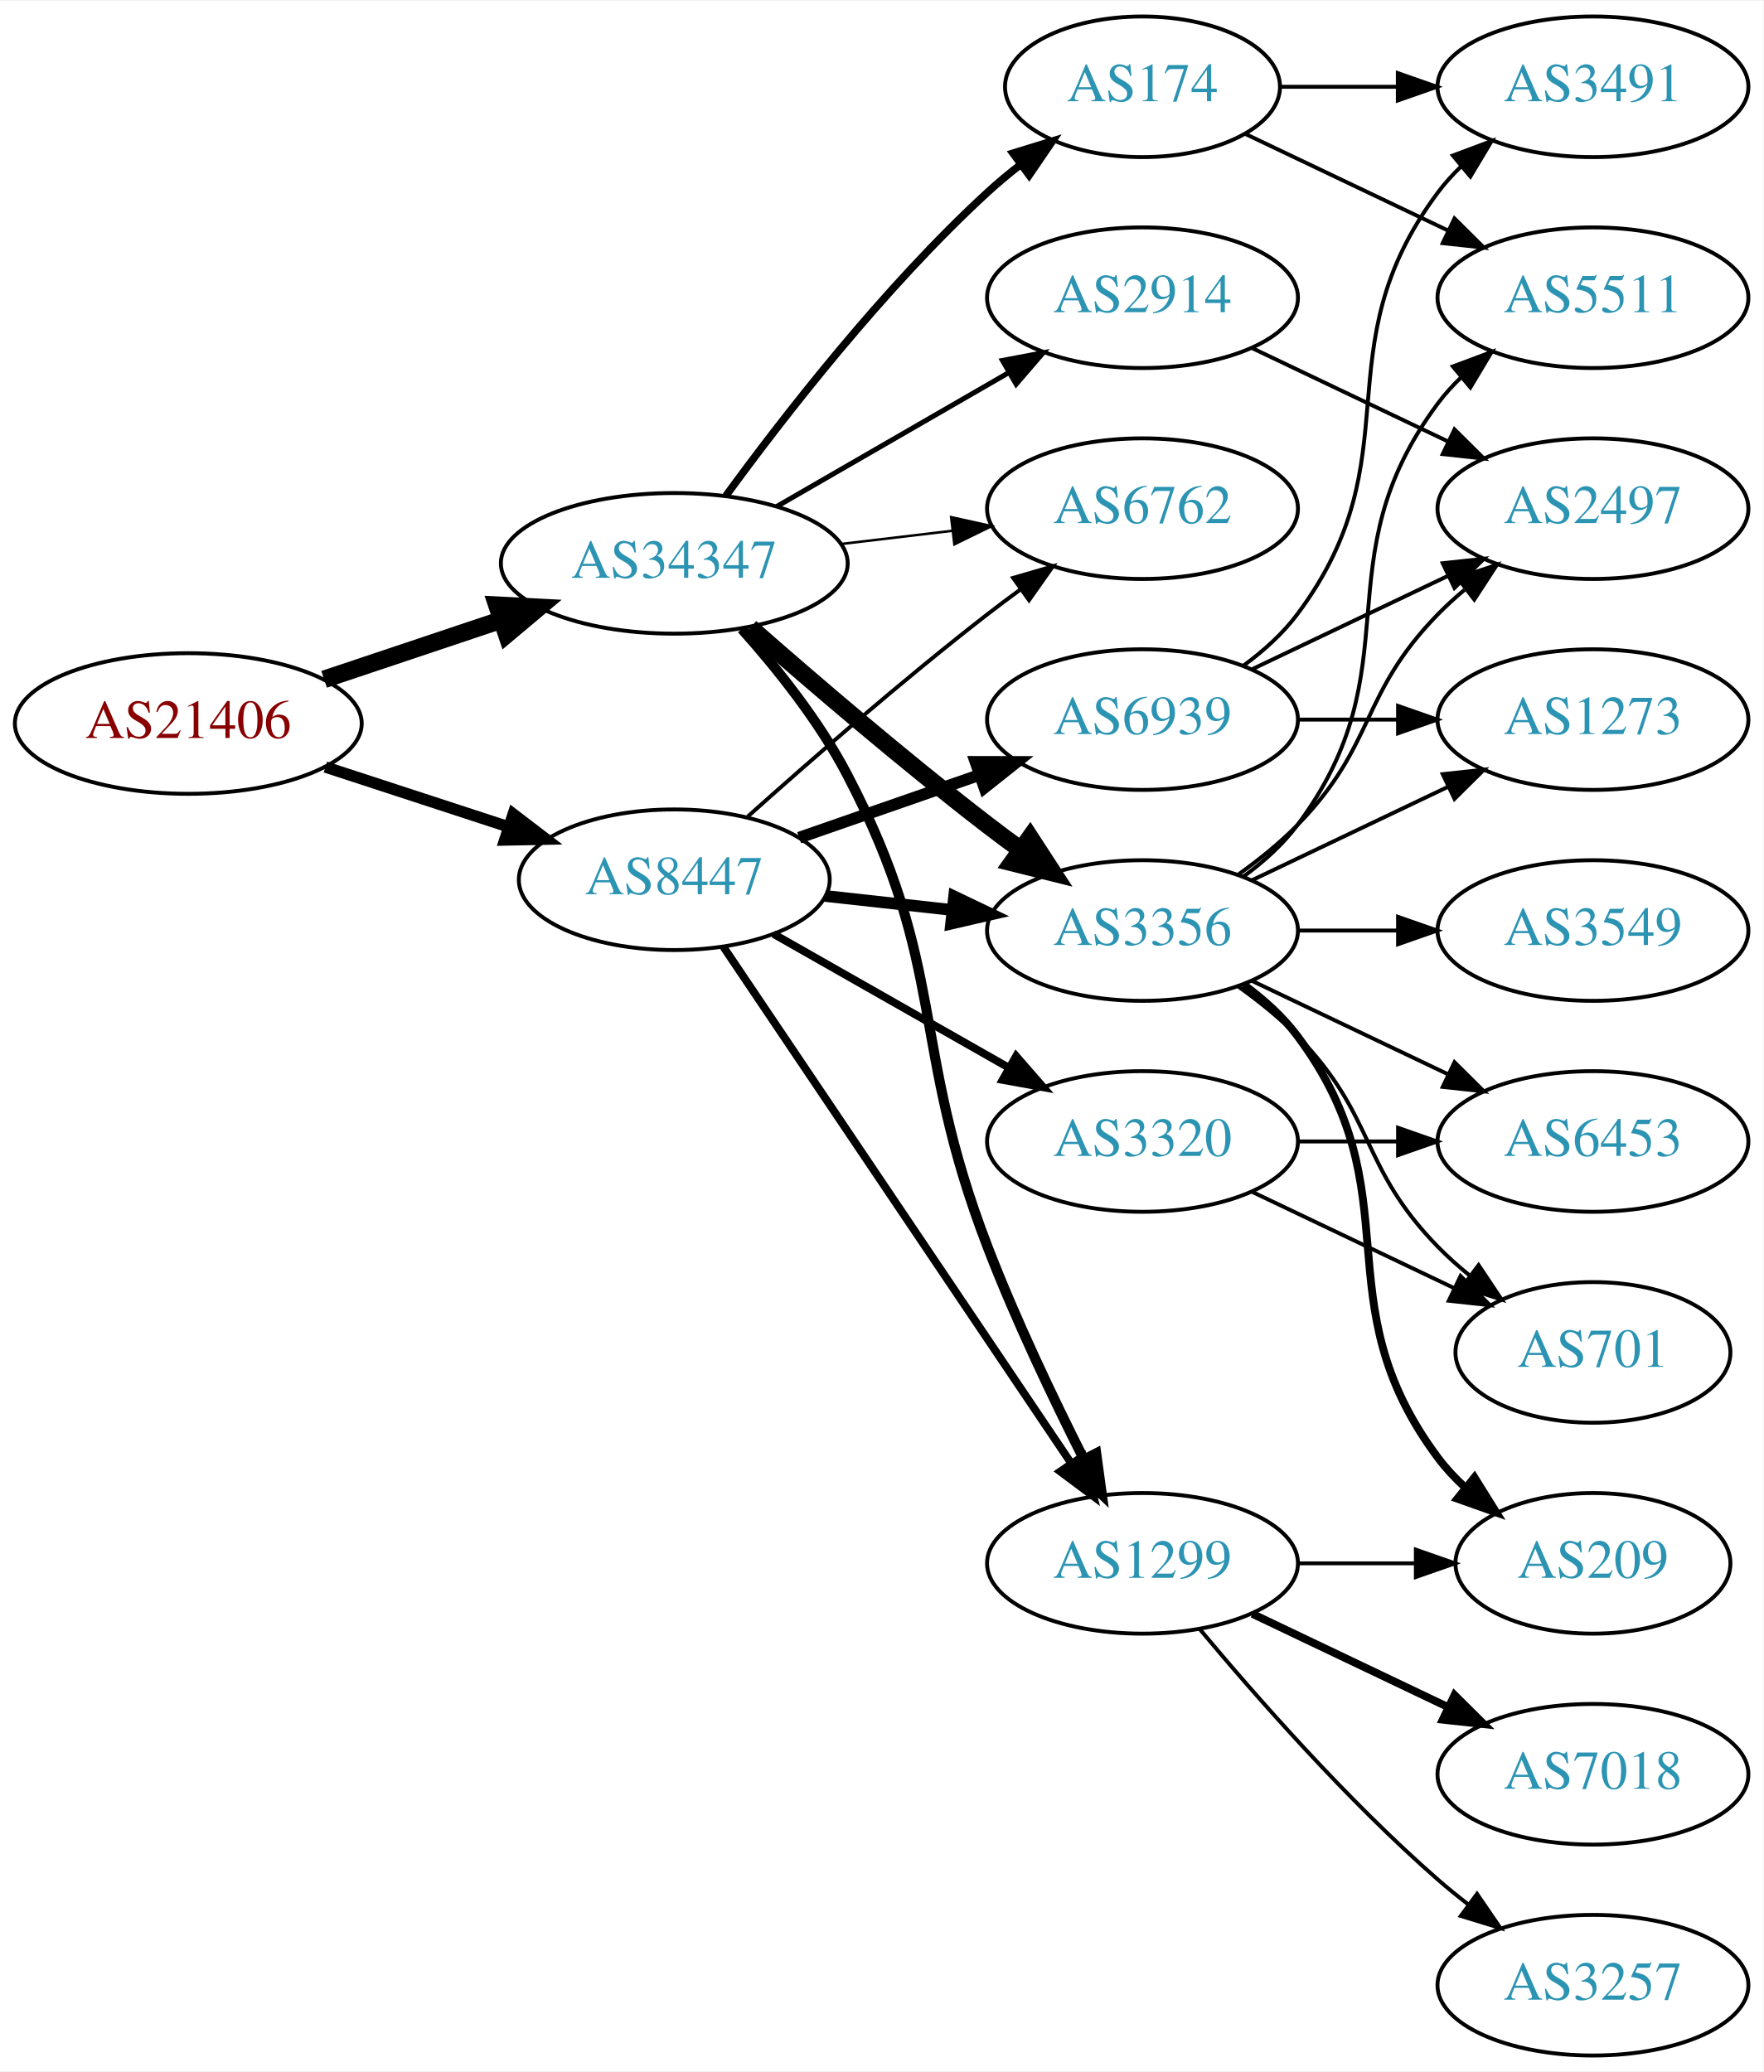
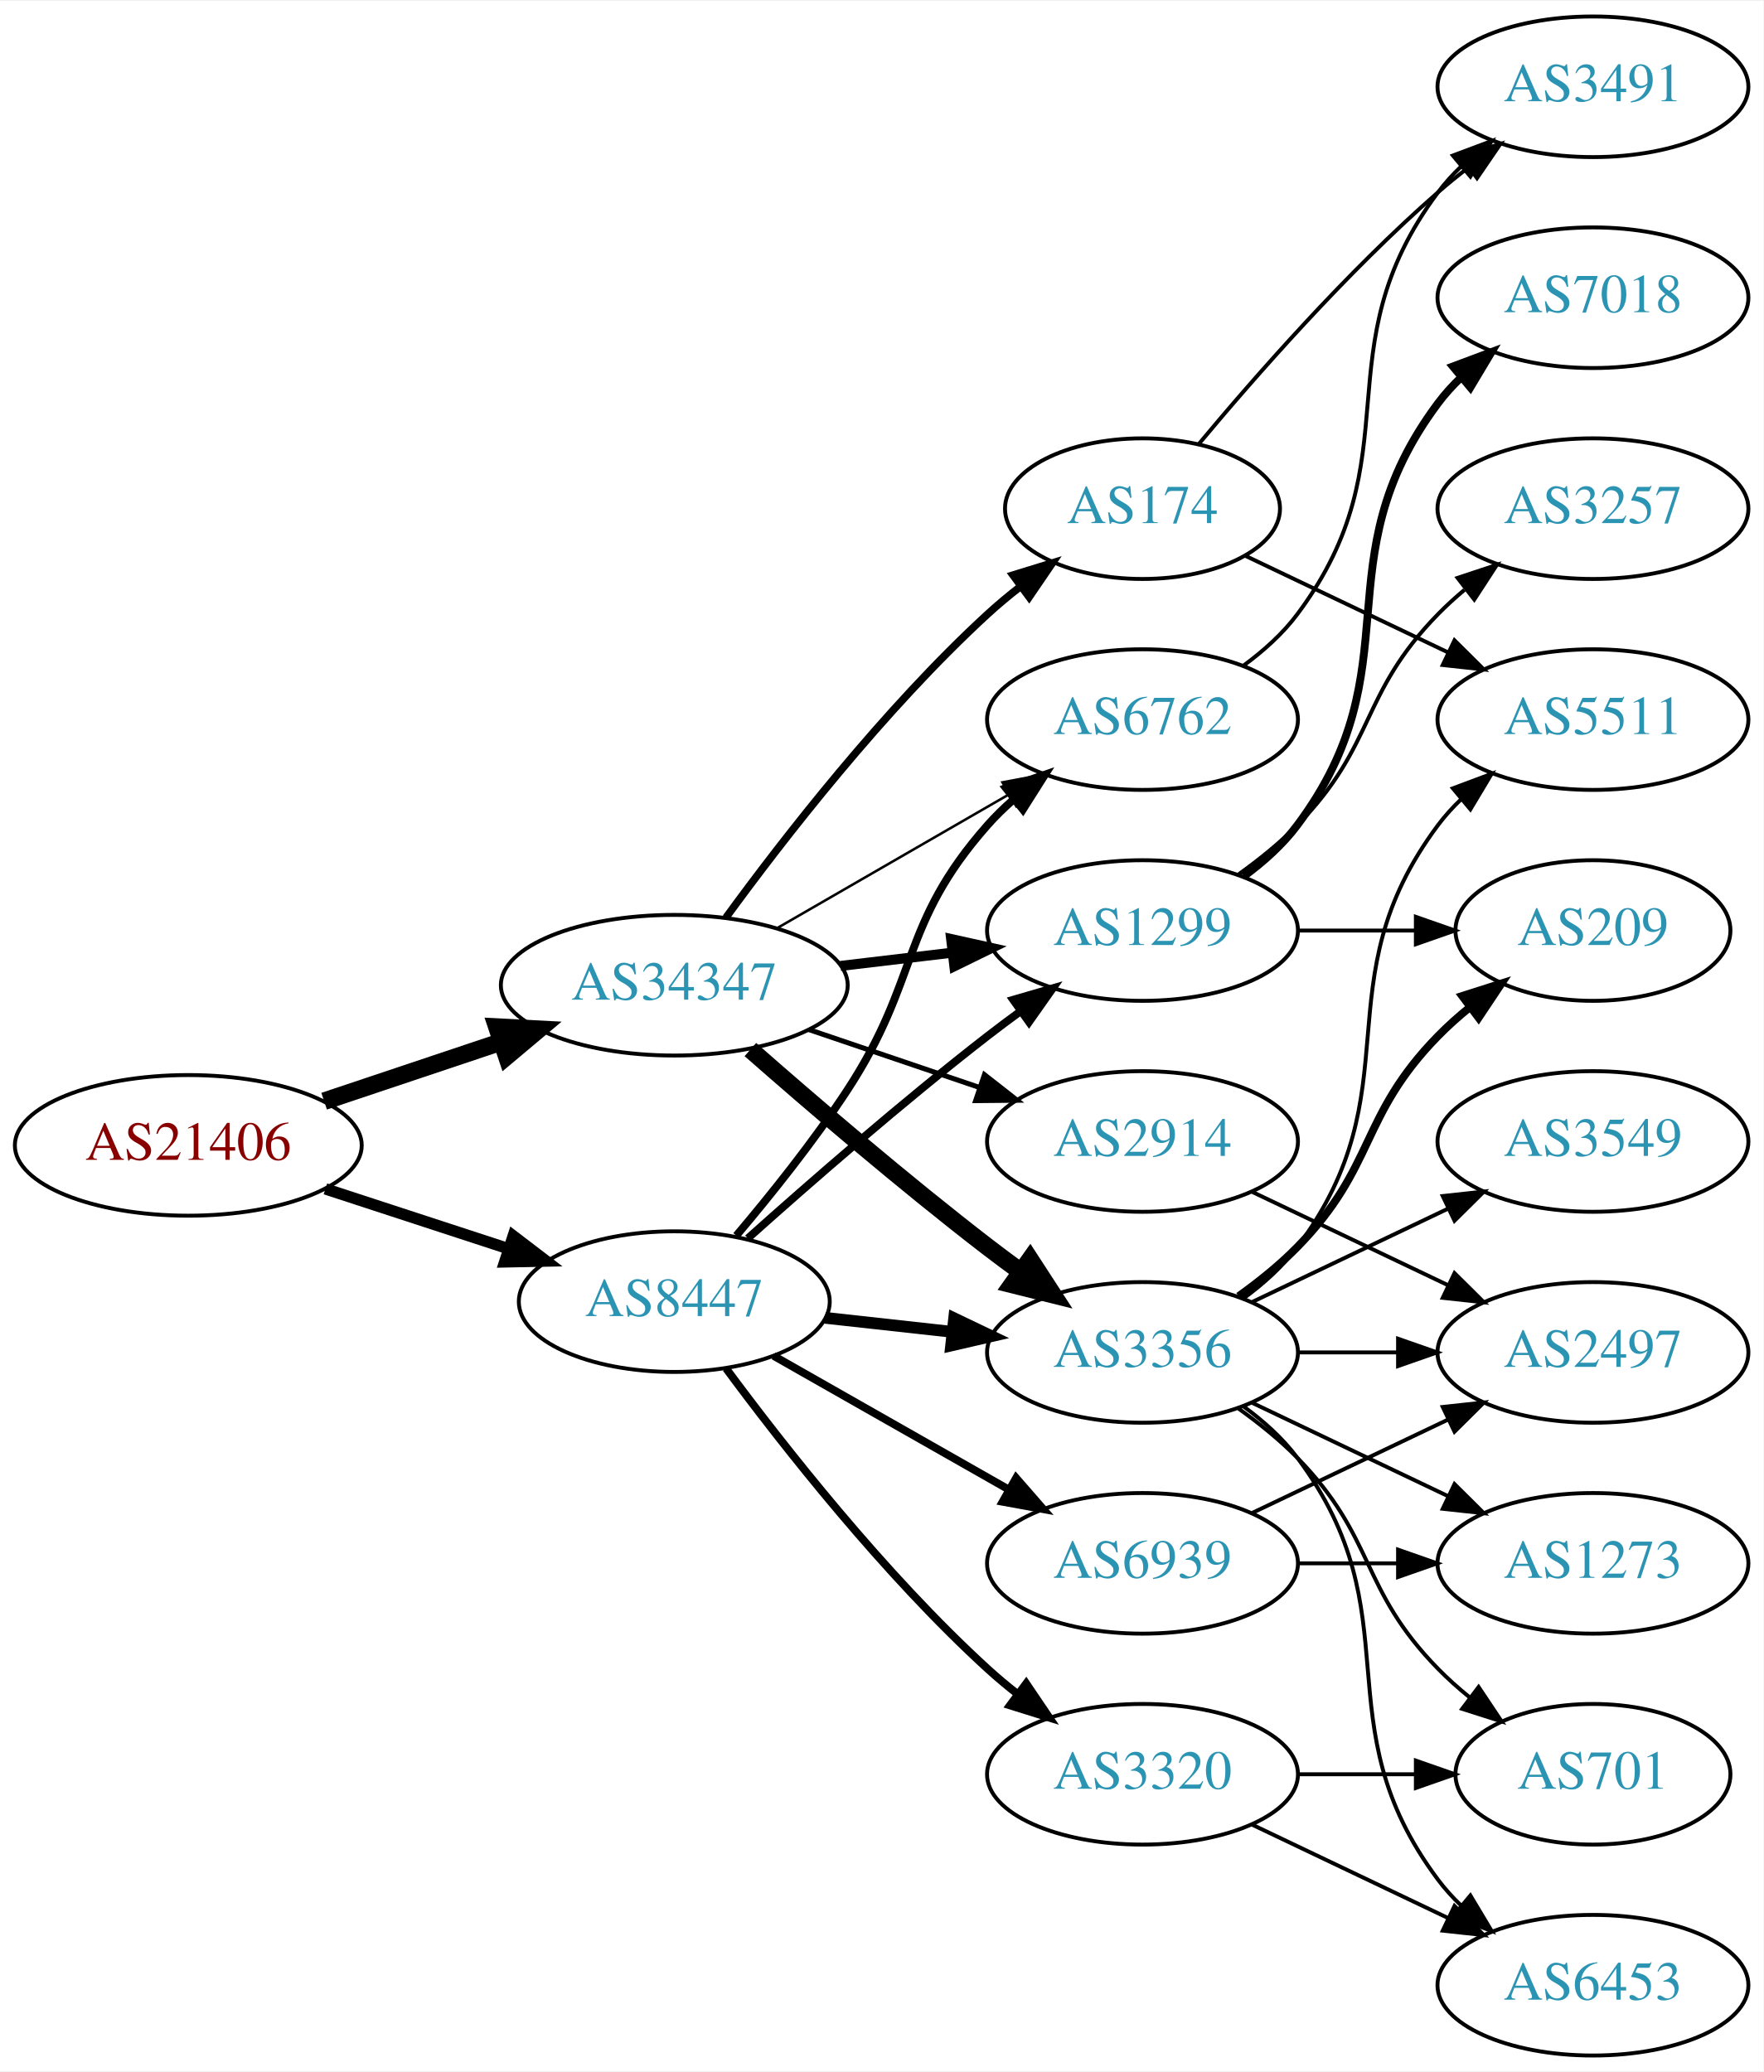
<svg xmlns="http://www.w3.org/2000/svg" xmlns:xlink="http://www.w3.org/1999/xlink" width="451pt" height="530pt" viewBox="0.00 0.00 451.37 530.00">
  <g id="graph0" class="graph" transform="scale(1 1) rotate(0) translate(4 526)">
    <polygon fill="white" stroke="none" points="-4,4 -4,-526 447.37,-526 447.37,4 -4,4" />
    <g id="node1" class="node">
      <g id="a_node1">
        <a xlink:href="/asn/21406" xlink:title="AS21406 ~ D. Swarovski KG [AT]">
-           <ellipse fill="#ffffff" stroke="black" cx="44.196" cy="-341" rx="44.393" ry="18" />
-           <text text-anchor="middle" x="44.196" y="-337.3" font-family="Times,serif" font-size="14.00" fill="#880000">AS21406</text>
+           <ellipse fill="#ffffff" stroke="black" cx="44.196" cy="-233" rx="44.393" ry="18" />
+           <text text-anchor="middle" x="44.196" y="-229.3" font-family="Times,serif" font-size="14.00" fill="#880000">AS21406</text>
        </a>
      </g>
    </g>
    <g id="node2" class="node">
      <g id="a_node2">
        <a xlink:href="/asn/8447" xlink:title="AS8447 ~ A1 Telekom Austria AG [AT]">
-           <ellipse fill="#ffffff" stroke="black" cx="168.588" cy="-301" rx="39.794" ry="18" />
-           <text text-anchor="middle" x="168.588" y="-297.3" font-family="Times,serif" font-size="14.00" fill="#2c94b3">AS8447</text>
+           <ellipse fill="#ffffff" stroke="black" cx="168.588" cy="-193" rx="39.794" ry="18" />
+           <text text-anchor="middle" x="168.588" y="-189.3" font-family="Times,serif" font-size="14.00" fill="#2c94b3">AS8447</text>
        </a>
      </g>
    </g>
    <g id="edge1" class="edge">
-       <path fill="none" stroke="black" stroke-width="2.912" d="M79.289,-329.858C93.795,-325.117 110.846,-319.544 126.077,-314.567" />
-       <polygon fill="black" stroke="black" stroke-width="2.912" points="127.36,-317.83 135.778,-311.396 125.186,-311.176 127.36,-317.83" />
+       <path fill="none" stroke="black" stroke-width="2.912" d="M79.289,-221.858C93.795,-217.117 110.846,-211.544 126.077,-206.567" />
+       <polygon fill="black" stroke="black" stroke-width="2.912" points="127.36,-209.83 135.778,-203.396 125.186,-203.176 127.36,-209.83" />
    </g>
    <g id="node3" class="node">
      <g id="a_node3">
        <a xlink:href="/asn/34347" xlink:title="AS34347 ~ HALLAG Kommunal GmbH [AT]">
-           <ellipse fill="#ffffff" stroke="black" cx="168.588" cy="-382" rx="44.393" ry="18" />
-           <text text-anchor="middle" x="168.588" y="-378.3" font-family="Times,serif" font-size="14.00" fill="#2c94b3">AS34347</text>
+           <ellipse fill="#ffffff" stroke="black" cx="168.588" cy="-274" rx="44.393" ry="18" />
+           <text text-anchor="middle" x="168.588" y="-270.3" font-family="Times,serif" font-size="14.00" fill="#2c94b3">AS34347</text>
        </a>
      </g>
    </g>
    <g id="edge2" class="edge">
-       <path fill="none" stroke="black" stroke-width="4.5" d="M78.964,-352.312C93.01,-357.017 109.488,-362.537 124.399,-367.532" />
-       <polygon fill="black" stroke="black" stroke-width="4.5" points="123.197,-371.282 133.93,-370.725 125.699,-363.815 123.197,-371.282" />
+       <path fill="none" stroke="black" stroke-width="4.5" d="M78.964,-244.312C93.01,-249.017 109.488,-254.537 124.399,-259.532" />
+       <polygon fill="black" stroke="black" stroke-width="4.5" points="123.197,-263.282 133.93,-262.725 125.699,-255.815 123.197,-263.282" />
    </g>
    <g id="node4" class="node">
      <g id="a_node4">
        <a xlink:href="/asn/3356" xlink:title="AS3356 ~ Level 3 Parent, LLC [US]">
-           <ellipse fill="#ffffff" stroke="black" cx="288.431" cy="-288" rx="39.794" ry="18" />
-           <text text-anchor="middle" x="288.431" y="-284.3" font-family="Times,serif" font-size="14.00" fill="#2c94b3">AS3356</text>
+           <ellipse fill="#ffffff" stroke="black" cx="288.431" cy="-180" rx="39.794" ry="18" />
+           <text text-anchor="middle" x="288.431" y="-176.3" font-family="Times,serif" font-size="14.00" fill="#2c94b3">AS3356</text>
        </a>
      </g>
    </g>
    <g id="edge3" class="edge">
-       <path fill="none" stroke="black" stroke-width="3" d="M207.198,-296.851C217.509,-295.713 228.827,-294.465 239.627,-293.274" />
-       <polygon fill="black" stroke="black" stroke-width="3" points="240.218,-296.73 249.774,-292.154 239.45,-289.772 240.218,-296.73" />
+       <path fill="none" stroke="black" stroke-width="3" d="M207.198,-188.851C217.509,-187.713 228.827,-186.465 239.627,-185.274" />
+       <polygon fill="black" stroke="black" stroke-width="3" points="240.218,-188.73 249.774,-184.154 239.45,-181.772 240.218,-188.73" />
    </g>
    <g id="node5" class="node">
      <g id="a_node5">
-         <a xlink:href="/asn/3320" xlink:title="AS3320 ~ DTAG [DE]">
-           <ellipse fill="#ffffff" stroke="black" cx="288.431" cy="-234" rx="39.794" ry="18" />
-           <text text-anchor="middle" x="288.431" y="-230.3" font-family="Times,serif" font-size="14.00" fill="#2c94b3">AS3320</text>
+         <a xlink:href="/asn/1299" xlink:title="AS1299 ~ Telia Carrier [EU]">
+           <ellipse fill="#ffffff" stroke="black" cx="288.431" cy="-288" rx="39.794" ry="18" />
+           <text text-anchor="middle" x="288.431" y="-284.3" font-family="Times,serif" font-size="14.00" fill="#2c94b3">AS1299</text>
        </a>
      </g>
    </g>
    <g id="edge4" class="edge">
-       <path fill="none" stroke="black" stroke-width="2" d="M194.005,-287.118C211.465,-277.191 235.165,-263.716 254.326,-252.822" />
-       <polygon fill="black" stroke="black" stroke-width="2" points="256.082,-255.85 263.045,-247.865 252.622,-249.765 256.082,-255.85" />
+       <path fill="none" stroke="black" stroke-width="2" d="M187.403,-209.191C203.179,-223.311 227.017,-244.119 248.784,-261 251.519,-263.121 254.404,-265.278 257.316,-267.401" />
+       <polygon fill="black" stroke="black" stroke-width="2" points="255.317,-270.274 265.49,-273.236 259.385,-264.577 255.317,-270.274" />
    </g>
    <g id="node6" class="node">
      <g id="a_node6">
-         <a xlink:href="/asn/6939" xlink:title="AS6939 ~ Hurricane Electric LLC [US]">
+         <a xlink:href="/asn/6762" xlink:title="AS6762 ~ TELECOM ITALIA SPARKLE S.p.A. [IT]">
          <ellipse fill="#ffffff" stroke="black" cx="288.431" cy="-342" rx="39.794" ry="18" />
-           <text text-anchor="middle" x="288.431" y="-338.3" font-family="Times,serif" font-size="14.00" fill="#2c94b3">AS6939</text>
+           <text text-anchor="middle" x="288.431" y="-338.3" font-family="Times,serif" font-size="14.00" fill="#2c94b3">AS6762</text>
        </a>
      </g>
    </g>
    <g id="edge5" class="edge">
-       <path fill="none" stroke="black" stroke-width="3" d="M200.55,-311.772C214.647,-316.677 231.523,-322.548 246.636,-327.807" />
-       <polygon fill="black" stroke="black" stroke-width="3" points="245.672,-331.177 256.267,-331.157 247.972,-324.566 245.672,-331.177" />
+       <path fill="none" stroke="black" stroke-width="2" d="M184.457,-209.885C193.216,-220.231 204.221,-233.952 212.784,-247 231.547,-275.589 226.135,-289.38 248.784,-315 250.766,-317.242 252.971,-319.394 255.293,-321.437" />
+       <polygon fill="black" stroke="black" stroke-width="2" points="253.481,-324.466 263.494,-327.929 257.826,-318.978 253.481,-324.466" />
    </g>
    <g id="node7" class="node">
      <g id="a_node7">
-         <a xlink:href="/asn/1299" xlink:title="AS1299 ~ Telia Carrier [EU]">
-           <ellipse fill="#ffffff" stroke="black" cx="288.431" cy="-126" rx="39.794" ry="18" />
-           <text text-anchor="middle" x="288.431" y="-122.3" font-family="Times,serif" font-size="14.00" fill="#2c94b3">AS1299</text>
+         <a xlink:href="/asn/3320" xlink:title="AS3320 ~ DTAG [DE]">
+           <ellipse fill="#ffffff" stroke="black" cx="288.431" cy="-72" rx="39.794" ry="18" />
+           <text text-anchor="middle" x="288.431" y="-68.3" font-family="Times,serif" font-size="14.00" fill="#2c94b3">AS3320</text>
        </a>
      </g>
    </g>
    <g id="edge6" class="edge">
-       <path fill="none" stroke="black" stroke-width="2" d="M181.102,-283.902C201.871,-253.059 245.708,-187.959 270.111,-151.721" />
-       <polygon fill="black" stroke="black" stroke-width="2" points="273.188,-153.417 275.87,-143.168 267.382,-149.508 273.188,-153.417" />
+       <path fill="none" stroke="black" stroke-width="2" d="M181.846,-175.886C196.48,-156.106 222.316,-123.18 248.784,-99 251.201,-96.792 253.807,-94.615 256.482,-92.513" />
+       <polygon fill="black" stroke="black" stroke-width="2" points="258.665,-95.251 264.603,-86.476 254.489,-89.633 258.665,-95.251" />
    </g>
    <g id="node8" class="node">
      <g id="a_node8">
-         <a xlink:href="/asn/6762" xlink:title="AS6762 ~ TELECOM ITALIA SPARKLE S.p.A. [IT]">
-           <ellipse fill="#ffffff" stroke="black" cx="288.431" cy="-396" rx="39.794" ry="18" />
-           <text text-anchor="middle" x="288.431" y="-392.3" font-family="Times,serif" font-size="14.00" fill="#2c94b3">AS6762</text>
+         <a xlink:href="/asn/6939" xlink:title="AS6939 ~ Hurricane Electric LLC [US]">
+           <ellipse fill="#ffffff" stroke="black" cx="288.431" cy="-126" rx="39.794" ry="18" />
+           <text text-anchor="middle" x="288.431" y="-122.3" font-family="Times,serif" font-size="14.00" fill="#2c94b3">AS6939</text>
        </a>
      </g>
    </g>
    <g id="edge7" class="edge">
-       <path fill="none" stroke="black" d="M187.403,-317.191C203.179,-331.311 227.017,-352.119 248.784,-369 251.519,-371.121 254.404,-373.278 257.316,-375.401" />
-       <polygon fill="black" stroke="black" points="255.317,-378.274 265.49,-381.236 259.385,-372.577 255.317,-378.274" />
+       <path fill="none" stroke="black" stroke-width="2" d="M194.005,-179.118C211.465,-169.191 235.165,-155.716 254.326,-144.822" />
+       <polygon fill="black" stroke="black" stroke-width="2" points="256.082,-147.85 263.045,-139.865 252.622,-141.765 256.082,-147.85" />
    </g>
    <g id="edge24" class="edge">
-       <path fill="none" stroke="black" stroke-width="4.5" d="M188.067,-365.527C203.866,-351.648 227.377,-331.477 248.784,-315 251.527,-312.889 254.417,-310.739 257.333,-308.62" />
-       <polygon fill="black" stroke="black" stroke-width="4.5" points="259.653,-311.802 265.511,-302.791 255.082,-305.389 259.653,-311.802" />
-     </g>
-     <g id="edge26" class="edge">
-       <path fill="none" stroke="black" stroke-width="2.571" d="M185.844,-365.212C194.863,-355.117 205.662,-341.617 212.784,-328 238.79,-278.283 228.643,-259.368 248.784,-207 255.918,-188.454 265.535,-168.284 273.391,-152.711" />
-       <polygon fill="black" stroke="black" stroke-width="2.571" points="276.58,-154.161 278.016,-143.664 270.348,-150.974 276.58,-154.161" />
+       <path fill="none" stroke="black" stroke-width="4.5" d="M188.067,-257.527C203.866,-243.648 227.377,-223.477 248.784,-207 251.527,-204.889 254.417,-202.739 257.333,-200.62" />
+       <polygon fill="black" stroke="black" stroke-width="4.5" points="259.653,-203.802 265.511,-194.791 255.082,-197.389 259.653,-203.802" />
    </g>
    <g id="edge25" class="edge">
-       <path fill="none" stroke="black" stroke-width="0.643" d="M211.135,-386.936C220.381,-388.034 230.254,-389.207 239.725,-390.332" />
-       <polygon fill="black" stroke="black" stroke-width="0.643" points="239.453,-393.825 249.797,-391.529 240.279,-386.874 239.453,-393.825" />
+       <path fill="none" stroke="black" stroke-width="2.571" d="M211.135,-278.936C220.381,-280.034 230.254,-281.207 239.725,-282.332" />
+       <polygon fill="black" stroke="black" stroke-width="2.571" points="239.453,-285.825 249.797,-283.529 240.279,-278.874 239.453,-285.825" />
+     </g>
+     <g id="edge27" class="edge">
+       <path fill="none" stroke="black" stroke-width="0.643" d="M194.868,-288.588C212.188,-298.582 235.339,-311.941 254.155,-322.799" />
+       <polygon fill="black" stroke="black" stroke-width="0.643" points="252.588,-325.935 262.999,-327.902 256.087,-319.872 252.588,-325.935" />
    </g>
    <g id="node19" class="node">
      <g id="a_node19">
-         <a xlink:href="/asn/174" xlink:title="AS174 ~ Cogent Communications [US]">
-           <ellipse fill="#ffffff" stroke="black" cx="288.431" cy="-504" rx="35.194" ry="18" />
-           <text text-anchor="middle" x="288.431" y="-500.3" font-family="Times,serif" font-size="14.00" fill="#2c94b3">AS174</text>
+         <a xlink:href="/asn/2914" xlink:title="AS2914 ~ NTT America, Inc. [US]">
+           <ellipse fill="#ffffff" stroke="black" cx="288.431" cy="-234" rx="39.794" ry="18" />
+           <text text-anchor="middle" x="288.431" y="-230.3" font-family="Times,serif" font-size="14.00" fill="#2c94b3">AS2914</text>
        </a>
      </g>
    </g>
    <g id="edge23" class="edge">
-       <path fill="none" stroke="black" stroke-width="1.929" d="M181.81,-399.31C196.411,-419.312 222.214,-452.6 248.784,-477 251.395,-479.398 254.229,-481.757 257.136,-484.022" />
-       <polygon fill="black" stroke="black" stroke-width="1.929" points="255.268,-486.994 265.394,-490.111 259.422,-481.36 255.268,-486.994" />
+       <path fill="none" stroke="black" stroke-width="1.286" d="M203.042,-262.645C216.643,-258.028 232.485,-252.651 246.746,-247.81" />
+       <polygon fill="black" stroke="black" stroke-width="1.286" points="247.975,-251.089 256.32,-244.56 245.725,-244.46 247.975,-251.089" />
    </g>
    <g id="node20" class="node">
      <g id="a_node20">
-         <a xlink:href="/asn/2914" xlink:title="AS2914 ~ NTT America, Inc. [US]">
-           <ellipse fill="#ffffff" stroke="black" cx="288.431" cy="-450" rx="39.794" ry="18" />
-           <text text-anchor="middle" x="288.431" y="-446.3" font-family="Times,serif" font-size="14.00" fill="#2c94b3">AS2914</text>
-         </a>
-       </g>
-     </g>
-     <g id="edge27" class="edge">
-       <path fill="none" stroke="black" stroke-width="1.286" d="M194.868,-396.588C212.188,-406.582 235.339,-419.941 254.155,-430.799" />
-       <polygon fill="black" stroke="black" stroke-width="1.286" points="252.588,-433.935 262.999,-435.902 256.087,-427.872 252.588,-433.935" />
+         <a xlink:href="/asn/174" xlink:title="AS174 ~ Cogent Communications [US]">
+           <ellipse fill="#ffffff" stroke="black" cx="288.431" cy="-396" rx="35.194" ry="18" />
+           <text text-anchor="middle" x="288.431" y="-392.3" font-family="Times,serif" font-size="14.00" fill="#2c94b3">AS174</text>
+         </a>
+       </g>
+     </g>
+     <g id="edge26" class="edge">
+       <path fill="none" stroke="black" stroke-width="1.929" d="M181.81,-291.31C196.411,-311.312 222.214,-344.6 248.784,-369 251.395,-371.398 254.229,-373.757 257.136,-376.022" />
+       <polygon fill="black" stroke="black" stroke-width="1.929" points="255.268,-378.994 265.394,-382.111 259.422,-373.36 255.268,-378.994" />
    </g>
    <g id="node9" class="node">
      <g id="a_node9">
-         <a xlink:href="/asn/5511" xlink:title="AS5511 ~ Orange S.A. [FR]">
-           <ellipse fill="#ffffff" stroke="black" cx="403.724" cy="-450" rx="39.794" ry="18" />
-           <text text-anchor="middle" x="403.724" y="-446.3" font-family="Times,serif" font-size="14.00" fill="#2c94b3">AS5511</text>
+         <a xlink:href="/asn/209" xlink:title="AS209 ~ CenturyLink Communications, LLC [US]">
+           <ellipse fill="#ffffff" stroke="black" cx="403.724" cy="-288" rx="35.194" ry="18" />
+           <text text-anchor="middle" x="403.724" y="-284.3" font-family="Times,serif" font-size="14.00" fill="#2c94b3">AS209</text>
        </a>
      </g>
    </g>
    <g id="edge8" class="edge">
-       <path fill="none" stroke="black" d="M314.362,-301.882C319.438,-305.611 324.356,-310.016 328.077,-315 358.349,-355.542 333.806,-382.458 364.077,-423 365.822,-425.336 367.829,-427.545 369.992,-429.617" />
-       <polygon fill="black" stroke="black" points="367.87,-432.405 377.793,-436.118 372.352,-427.027 367.87,-432.405" />
+       <path fill="none" stroke="black" stroke-width="2" d="M313.025,-194.389C318.281,-198.148 323.613,-202.437 328.077,-207 348.25,-227.617 343.905,-240.383 364.077,-261 366.556,-263.534 369.303,-265.983 372.156,-268.304" />
+       <polygon fill="black" stroke="black" stroke-width="2" points="370.247,-271.248 380.341,-274.468 374.458,-265.657 370.247,-271.248" />
    </g>
    <g id="node10" class="node">
      <g id="a_node10">
-         <a xlink:href="/asn/209" xlink:title="AS209 ~ CenturyLink Communications, LLC [US]">
-           <ellipse fill="#ffffff" stroke="black" cx="403.724" cy="-126" rx="35.194" ry="18" />
-           <text text-anchor="middle" x="403.724" y="-122.3" font-family="Times,serif" font-size="14.00" fill="#2c94b3">AS209</text>
+         <a xlink:href="/asn/5511" xlink:title="AS5511 ~ Orange S.A. [FR]">
+           <ellipse fill="#ffffff" stroke="black" cx="403.724" cy="-342" rx="39.794" ry="18" />
+           <text text-anchor="middle" x="403.724" y="-338.3" font-family="Times,serif" font-size="14.00" fill="#2c94b3">AS5511</text>
        </a>
      </g>
    </g>
    <g id="edge9" class="edge">
-       <path fill="none" stroke="black" stroke-width="2" d="M314.362,-274.118C319.438,-270.389 324.356,-265.984 328.077,-261 358.349,-220.458 333.806,-193.542 364.077,-153 366.085,-150.311 368.441,-147.791 370.982,-145.454" />
-       <polygon fill="black" stroke="black" stroke-width="2" points="373.397,-148.004 378.998,-139.011 369.011,-142.548 373.397,-148.004" />
+       <path fill="none" stroke="black" d="M314.362,-193.882C319.438,-197.611 324.356,-202.016 328.077,-207 358.349,-247.542 333.806,-274.458 364.077,-315 365.822,-317.336 367.829,-319.545 369.992,-321.617" />
+       <polygon fill="black" stroke="black" points="367.87,-324.405 377.793,-328.118 372.352,-319.027 367.87,-324.405" />
    </g>
    <g id="node11" class="node">
      <g id="a_node11">
-         <a xlink:href="/asn/1273" xlink:title="AS1273 ~ Vodafone Group PLC [EU]">
-           <ellipse fill="#ffffff" stroke="black" cx="403.724" cy="-342" rx="39.794" ry="18" />
-           <text text-anchor="middle" x="403.724" y="-338.3" font-family="Times,serif" font-size="14.00" fill="#2c94b3">AS1273</text>
+         <a xlink:href="/asn/3549" xlink:title="AS3549 ~ Level 3 Parent, LLC [US]">
+           <ellipse fill="#ffffff" stroke="black" cx="403.724" cy="-234" rx="39.794" ry="18" />
+           <text text-anchor="middle" x="403.724" y="-230.3" font-family="Times,serif" font-size="14.00" fill="#2c94b3">AS3549</text>
        </a>
      </g>
    </g>
    <g id="edge10" class="edge">
-       <path fill="none" stroke="black" d="M316.567,-300.934C331.561,-308.081 350.382,-317.052 366.605,-324.785" />
-       <polygon fill="black" stroke="black" points="365.276,-328.028 375.809,-329.171 368.288,-321.709 365.276,-328.028" />
+       <path fill="none" stroke="black" d="M316.567,-192.934C331.561,-200.081 350.382,-209.052 366.605,-216.785" />
+       <polygon fill="black" stroke="black" points="365.276,-220.028 375.809,-221.171 368.288,-213.709 365.276,-220.028" />
    </g>
    <g id="node12" class="node">
      <g id="a_node12">
-         <a xlink:href="/asn/701" xlink:title="AS701 ~ UUNET [US]">
-           <ellipse fill="#ffffff" stroke="black" cx="403.724" cy="-180" rx="35.194" ry="18" />
-           <text text-anchor="middle" x="403.724" y="-176.3" font-family="Times,serif" font-size="14.00" fill="#2c94b3">AS701</text>
+         <a xlink:href="/asn/1273" xlink:title="AS1273 ~ Vodafone Group PLC [EU]">
+           <ellipse fill="#ffffff" stroke="black" cx="403.724" cy="-126" rx="39.794" ry="18" />
+           <text text-anchor="middle" x="403.724" y="-122.3" font-family="Times,serif" font-size="14.00" fill="#2c94b3">AS1273</text>
        </a>
      </g>
    </g>
    <g id="edge11" class="edge">
-       <path fill="none" stroke="black" d="M313.025,-273.611C318.281,-269.852 323.613,-265.563 328.077,-261 348.25,-240.383 343.905,-227.617 364.077,-207 366.556,-204.466 369.303,-202.017 372.156,-199.696" />
-       <polygon fill="black" stroke="black" points="374.458,-202.343 380.341,-193.532 370.247,-196.752 374.458,-202.343" />
+       <path fill="none" stroke="black" d="M316.567,-167.066C331.561,-159.919 350.382,-150.948 366.605,-143.215" />
+       <polygon fill="black" stroke="black" points="368.288,-146.291 375.809,-138.829 365.276,-139.972 368.288,-146.291" />
    </g>
    <g id="node13" class="node">
      <g id="a_node13">
+         <a xlink:href="/asn/6453" xlink:title="AS6453 ~ TATA COMMUNICATIONS (AMERICA) INC [US]">
+           <ellipse fill="#ffffff" stroke="black" cx="403.724" cy="-18" rx="39.794" ry="18" />
+           <text text-anchor="middle" x="403.724" y="-14.3" font-family="Times,serif" font-size="14.00" fill="#2c94b3">AS6453</text>
+         </a>
+       </g>
+     </g>
+     <g id="edge12" class="edge">
+       <path fill="none" stroke="black" d="M314.362,-166.118C319.438,-162.389 324.356,-157.984 328.077,-153 358.349,-112.458 333.806,-85.542 364.077,-45 365.822,-42.664 367.829,-40.455 369.992,-38.383" />
+       <polygon fill="black" stroke="black" points="372.352,-40.973 377.793,-31.882 367.87,-35.595 372.352,-40.973" />
+     </g>
+     <g id="node14" class="node">
+       <g id="a_node14">
        <a xlink:href="/asn/2497" xlink:title="AS2497 ~ Internet Initiative Japan Inc. [JP]">
+           <ellipse fill="#ffffff" stroke="black" cx="403.724" cy="-180" rx="39.794" ry="18" />
+           <text text-anchor="middle" x="403.724" y="-176.3" font-family="Times,serif" font-size="14.00" fill="#2c94b3">AS2497</text>
+         </a>
+       </g>
+     </g>
+     <g id="edge13" class="edge">
+       <path fill="none" stroke="black" d="M328.103,-180C336.306,-180 345.07,-180 353.602,-180" />
+       <polygon fill="black" stroke="black" points="353.841,-183.5 363.841,-180 353.841,-176.5 353.841,-183.5" />
+     </g>
+     <g id="node15" class="node">
+       <g id="a_node15">
+         <a xlink:href="/asn/701" xlink:title="AS701 ~ UUNET [US]">
+           <ellipse fill="#ffffff" stroke="black" cx="403.724" cy="-72" rx="35.194" ry="18" />
+           <text text-anchor="middle" x="403.724" y="-68.3" font-family="Times,serif" font-size="14.00" fill="#2c94b3">AS701</text>
+         </a>
+       </g>
+     </g>
+     <g id="edge14" class="edge">
+       <path fill="none" stroke="black" d="M313.025,-165.611C318.281,-161.852 323.613,-157.563 328.077,-153 348.25,-132.383 343.905,-119.617 364.077,-99 366.556,-96.466 369.303,-94.017 372.156,-91.696" />
+       <polygon fill="black" stroke="black" points="374.458,-94.343 380.341,-85.532 370.247,-88.752 374.458,-94.343" />
+     </g>
+     <g id="edge21" class="edge">
+       <path fill="none" stroke="black" d="M328.103,-288C337.808,-288 348.299,-288 358.262,-288" />
+       <polygon fill="black" stroke="black" points="358.398,-291.5 368.398,-288 358.398,-284.5 358.398,-291.5" />
+     </g>
+     <g id="node17" class="node">
+       <g id="a_node17">
+         <a xlink:href="/asn/7018" xlink:title="AS7018 ~ AT&amp;T Services, Inc. [US]">
+           <ellipse fill="#ffffff" stroke="black" cx="403.724" cy="-450" rx="39.794" ry="18" />
+           <text text-anchor="middle" x="403.724" y="-446.3" font-family="Times,serif" font-size="14.00" fill="#2c94b3">AS7018</text>
+         </a>
+       </g>
+     </g>
+     <g id="edge20" class="edge">
+       <path fill="none" stroke="black" stroke-width="2" d="M314.362,-301.882C319.438,-305.611 324.356,-310.016 328.077,-315 358.349,-355.542 333.806,-382.458 364.077,-423 365.822,-425.336 367.829,-427.545 369.992,-429.617" />
+       <polygon fill="black" stroke="black" stroke-width="2" points="367.87,-432.405 377.793,-436.118 372.352,-427.027 367.87,-432.405" />
+     </g>
+     <g id="node18" class="node">
+       <g id="a_node18">
+         <a xlink:href="/asn/3257" xlink:title="AS3257 ~ GTT [DE]">
          <ellipse fill="#ffffff" stroke="black" cx="403.724" cy="-396" rx="39.794" ry="18" />
-           <text text-anchor="middle" x="403.724" y="-392.3" font-family="Times,serif" font-size="14.00" fill="#2c94b3">AS2497</text>
-         </a>
-       </g>
-     </g>
-     <g id="edge12" class="edge">
+           <text text-anchor="middle" x="403.724" y="-392.3" font-family="Times,serif" font-size="14.00" fill="#2c94b3">AS3257</text>
+         </a>
+       </g>
+     </g>
+     <g id="edge22" class="edge">
      <path fill="none" stroke="black" d="M313.025,-302.389C318.281,-306.148 323.613,-310.437 328.077,-315 348.25,-335.617 343.905,-348.383 364.077,-369 366.17,-371.139 368.453,-373.218 370.83,-375.21" />
      <polygon fill="black" stroke="black" points="369.074,-378.275 379.13,-381.611 373.349,-372.732 369.074,-378.275" />
-     </g>
-     <g id="node14" class="node">
-       <g id="a_node14">
-         <a xlink:href="/asn/6453" xlink:title="AS6453 ~ TATA COMMUNICATIONS (AMERICA) INC [US]">
-           <ellipse fill="#ffffff" stroke="black" cx="403.724" cy="-234" rx="39.794" ry="18" />
-           <text text-anchor="middle" x="403.724" y="-230.3" font-family="Times,serif" font-size="14.00" fill="#2c94b3">AS6453</text>
-         </a>
-       </g>
-     </g>
-     <g id="edge13" class="edge">
-       <path fill="none" stroke="black" d="M316.567,-275.066C331.561,-267.919 350.382,-258.948 366.605,-251.215" />
-       <polygon fill="black" stroke="black" points="368.288,-254.291 375.809,-246.829 365.276,-247.972 368.288,-254.291" />
-     </g>
-     <g id="node15" class="node">
-       <g id="a_node15">
-         <a xlink:href="/asn/3549" xlink:title="AS3549 ~ Level 3 Parent, LLC [US]">
-           <ellipse fill="#ffffff" stroke="black" cx="403.724" cy="-288" rx="39.794" ry="18" />
-           <text text-anchor="middle" x="403.724" y="-284.3" font-family="Times,serif" font-size="14.00" fill="#2c94b3">AS3549</text>
-         </a>
-       </g>
-     </g>
-     <g id="edge14" class="edge">
-       <path fill="none" stroke="black" d="M328.103,-288C336.306,-288 345.07,-288 353.602,-288" />
-       <polygon fill="black" stroke="black" points="353.841,-291.5 363.841,-288 353.841,-284.5 353.841,-291.5" />
-     </g>
-     <g id="edge16" class="edge">
-       <path fill="none" stroke="black" d="M316.567,-221.066C331.999,-213.71 351.485,-204.423 368.02,-196.541" />
-       <polygon fill="black" stroke="black" points="369.84,-199.551 377.361,-192.089 366.828,-193.232 369.84,-199.551" />
-     </g>
-     <g id="edge15" class="edge">
-       <path fill="none" stroke="black" d="M328.103,-234C336.306,-234 345.07,-234 353.602,-234" />
-       <polygon fill="black" stroke="black" points="353.841,-237.5 363.841,-234 353.841,-230.5 353.841,-237.5" />
-     </g>
-     <g id="edge18" class="edge">
-       <path fill="none" stroke="black" d="M328.103,-342C336.306,-342 345.07,-342 353.602,-342" />
-       <polygon fill="black" stroke="black" points="353.841,-345.5 363.841,-342 353.841,-338.5 353.841,-345.5" />
-     </g>
-     <g id="edge17" class="edge">
-       <path fill="none" stroke="black" d="M316.567,-354.934C331.561,-362.081 350.382,-371.052 366.605,-378.785" />
-       <polygon fill="black" stroke="black" points="365.276,-382.028 375.809,-383.171 368.288,-375.709 365.276,-382.028" />
    </g>
    <g id="node16" class="node">
      <g id="a_node16">
        <a xlink:href="/asn/3491" xlink:title="AS3491 ~ PCCW Global, Inc. [US]">
          <ellipse fill="#ffffff" stroke="black" cx="403.724" cy="-504" rx="39.794" ry="18" />
          <text text-anchor="middle" x="403.724" y="-500.3" font-family="Times,serif" font-size="14.00" fill="#2c94b3">AS3491</text>
        </a>
      </g>
    </g>
    <g id="edge19" class="edge">
      <path fill="none" stroke="black" d="M314.362,-355.882C319.438,-359.611 324.356,-364.016 328.077,-369 358.349,-409.542 333.806,-436.458 364.077,-477 365.822,-479.336 367.829,-481.545 369.992,-483.617" />
      <polygon fill="black" stroke="black" points="367.87,-486.405 377.793,-490.118 372.352,-481.027 367.87,-486.405" />
    </g>
-     <g id="edge21" class="edge">
-       <path fill="none" stroke="black" d="M328.103,-126C337.808,-126 348.299,-126 358.262,-126" />
-       <polygon fill="black" stroke="black" points="358.398,-129.5 368.398,-126 358.398,-122.5 358.398,-129.5" />
-     </g>
-     <g id="node17" class="node">
-       <g id="a_node17">
-         <a xlink:href="/asn/7018" xlink:title="AS7018 ~ AT&amp;T Services, Inc. [US]">
-           <ellipse fill="#ffffff" stroke="black" cx="403.724" cy="-72" rx="39.794" ry="18" />
-           <text text-anchor="middle" x="403.724" y="-68.3" font-family="Times,serif" font-size="14.00" fill="#2c94b3">AS7018</text>
-         </a>
-       </g>
-     </g>
-     <g id="edge20" class="edge">
-       <path fill="none" stroke="black" stroke-width="2" d="M316.567,-113.066C331.561,-105.919 350.382,-96.948 366.605,-89.215" />
-       <polygon fill="black" stroke="black" stroke-width="2" points="368.288,-92.291 375.809,-84.829 365.276,-85.972 368.288,-92.291" />
-     </g>
-     <g id="node18" class="node">
-       <g id="a_node18">
-         <a xlink:href="/asn/3257" xlink:title="AS3257 ~ GTT [DE]">
-           <ellipse fill="#ffffff" stroke="black" cx="403.724" cy="-18" rx="39.794" ry="18" />
-           <text text-anchor="middle" x="403.724" y="-14.3" font-family="Times,serif" font-size="14.00" fill="#2c94b3">AS3257</text>
-         </a>
-       </g>
-     </g>
-     <g id="edge22" class="edge">
-       <path fill="none" stroke="black" d="M303.061,-109.183C317.343,-92.071 340.89,-65.255 364.077,-45 366.543,-42.846 369.182,-40.706 371.879,-38.628" />
-       <polygon fill="black" stroke="black" points="374.052,-41.375 380.033,-32.63 369.904,-35.736 374.052,-41.375" />
+     <g id="edge15" class="edge">
+       <path fill="none" stroke="black" d="M316.567,-59.066C331.561,-51.919 350.382,-42.948 366.605,-35.215" />
+       <polygon fill="black" stroke="black" points="368.288,-38.291 375.809,-30.829 365.276,-31.972 368.288,-38.291" />
+     </g>
+     <g id="edge16" class="edge">
+       <path fill="none" stroke="black" d="M328.103,-72C337.808,-72 348.299,-72 358.262,-72" />
+       <polygon fill="black" stroke="black" points="358.398,-75.5 368.398,-72 358.398,-68.5 358.398,-75.5" />
+     </g>
+     <g id="edge18" class="edge">
+       <path fill="none" stroke="black" d="M328.103,-126C336.306,-126 345.07,-126 353.602,-126" />
+       <polygon fill="black" stroke="black" points="353.841,-129.5 363.841,-126 353.841,-122.5 353.841,-129.5" />
+     </g>
+     <g id="edge17" class="edge">
+       <path fill="none" stroke="black" d="M316.567,-138.934C331.561,-146.081 350.382,-155.052 366.605,-162.785" />
+       <polygon fill="black" stroke="black" points="365.276,-166.028 375.809,-167.171 368.288,-159.709 365.276,-166.028" />
+     </g>
+     <g id="edge30" class="edge">
+       <path fill="none" stroke="black" d="M316.567,-221.066C331.561,-213.919 350.382,-204.948 366.605,-197.215" />
+       <polygon fill="black" stroke="black" points="368.288,-200.291 375.809,-192.829 365.276,-193.972 368.288,-200.291" />
+     </g>
+     <g id="edge28" class="edge">
+       <path fill="none" stroke="black" d="M314.856,-383.881C330.159,-376.587 349.882,-367.186 366.764,-359.14" />
+       <polygon fill="black" stroke="black" points="368.283,-362.293 375.804,-354.831 365.271,-355.974 368.283,-362.293" />
    </g>
    <g id="edge29" class="edge">
-       <path fill="none" stroke="black" d="M314.856,-491.881C330.159,-484.587 349.882,-475.186 366.764,-467.14" />
-       <polygon fill="black" stroke="black" points="368.283,-470.293 375.804,-462.831 365.271,-463.974 368.283,-470.293" />
-     </g>
-     <g id="edge28" class="edge">
-       <path fill="none" stroke="black" d="M323.73,-504C333.107,-504 343.457,-504 353.492,-504" />
-       <polygon fill="black" stroke="black" points="353.781,-507.5 363.781,-504 353.781,-500.5 353.781,-507.5" />
-     </g>
-     <g id="edge30" class="edge">
-       <path fill="none" stroke="black" d="M316.567,-437.066C331.561,-429.919 350.382,-420.948 366.605,-413.215" />
-       <polygon fill="black" stroke="black" points="368.288,-416.291 375.809,-408.829 365.276,-409.972 368.288,-416.291" />
+       <path fill="none" stroke="black" d="M302.796,-412.499C317.051,-429.596 340.746,-456.619 364.077,-477 366.543,-479.154 369.182,-481.294 371.879,-483.372" />
+       <polygon fill="black" stroke="black" points="369.904,-486.264 380.033,-489.37 374.052,-480.625 369.904,-486.264" />
    </g>
  </g>
</svg>
